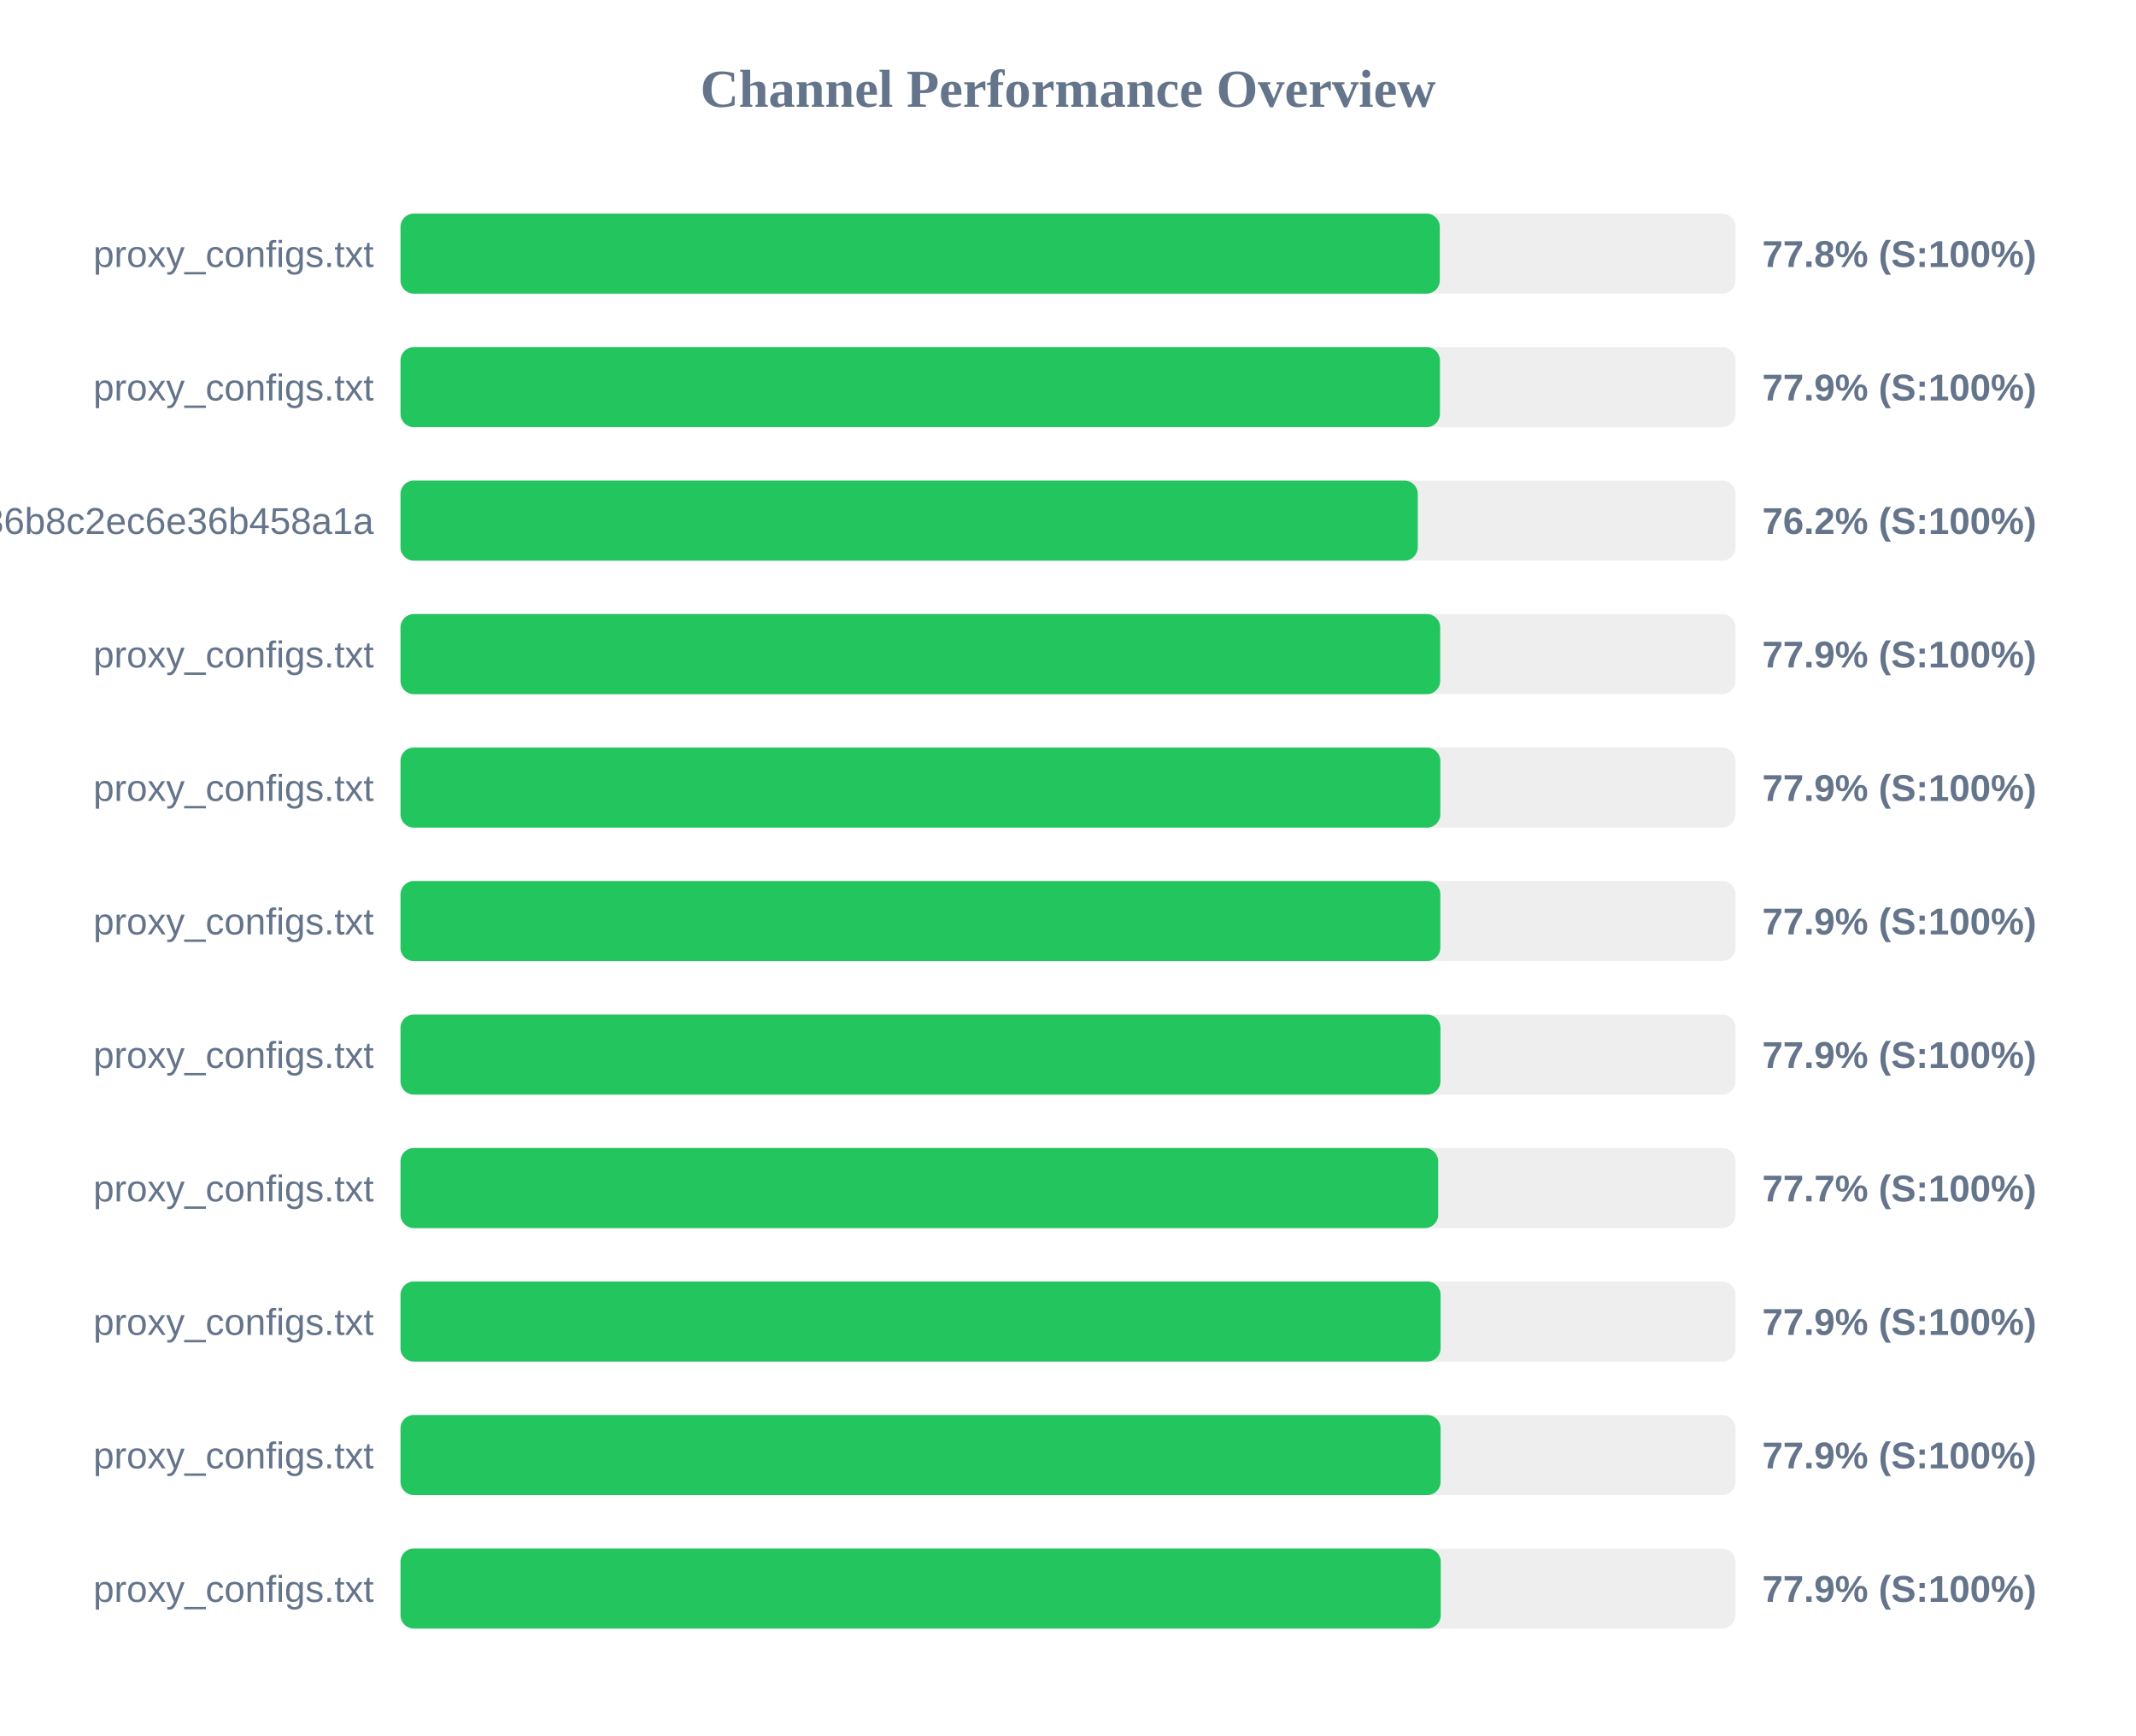
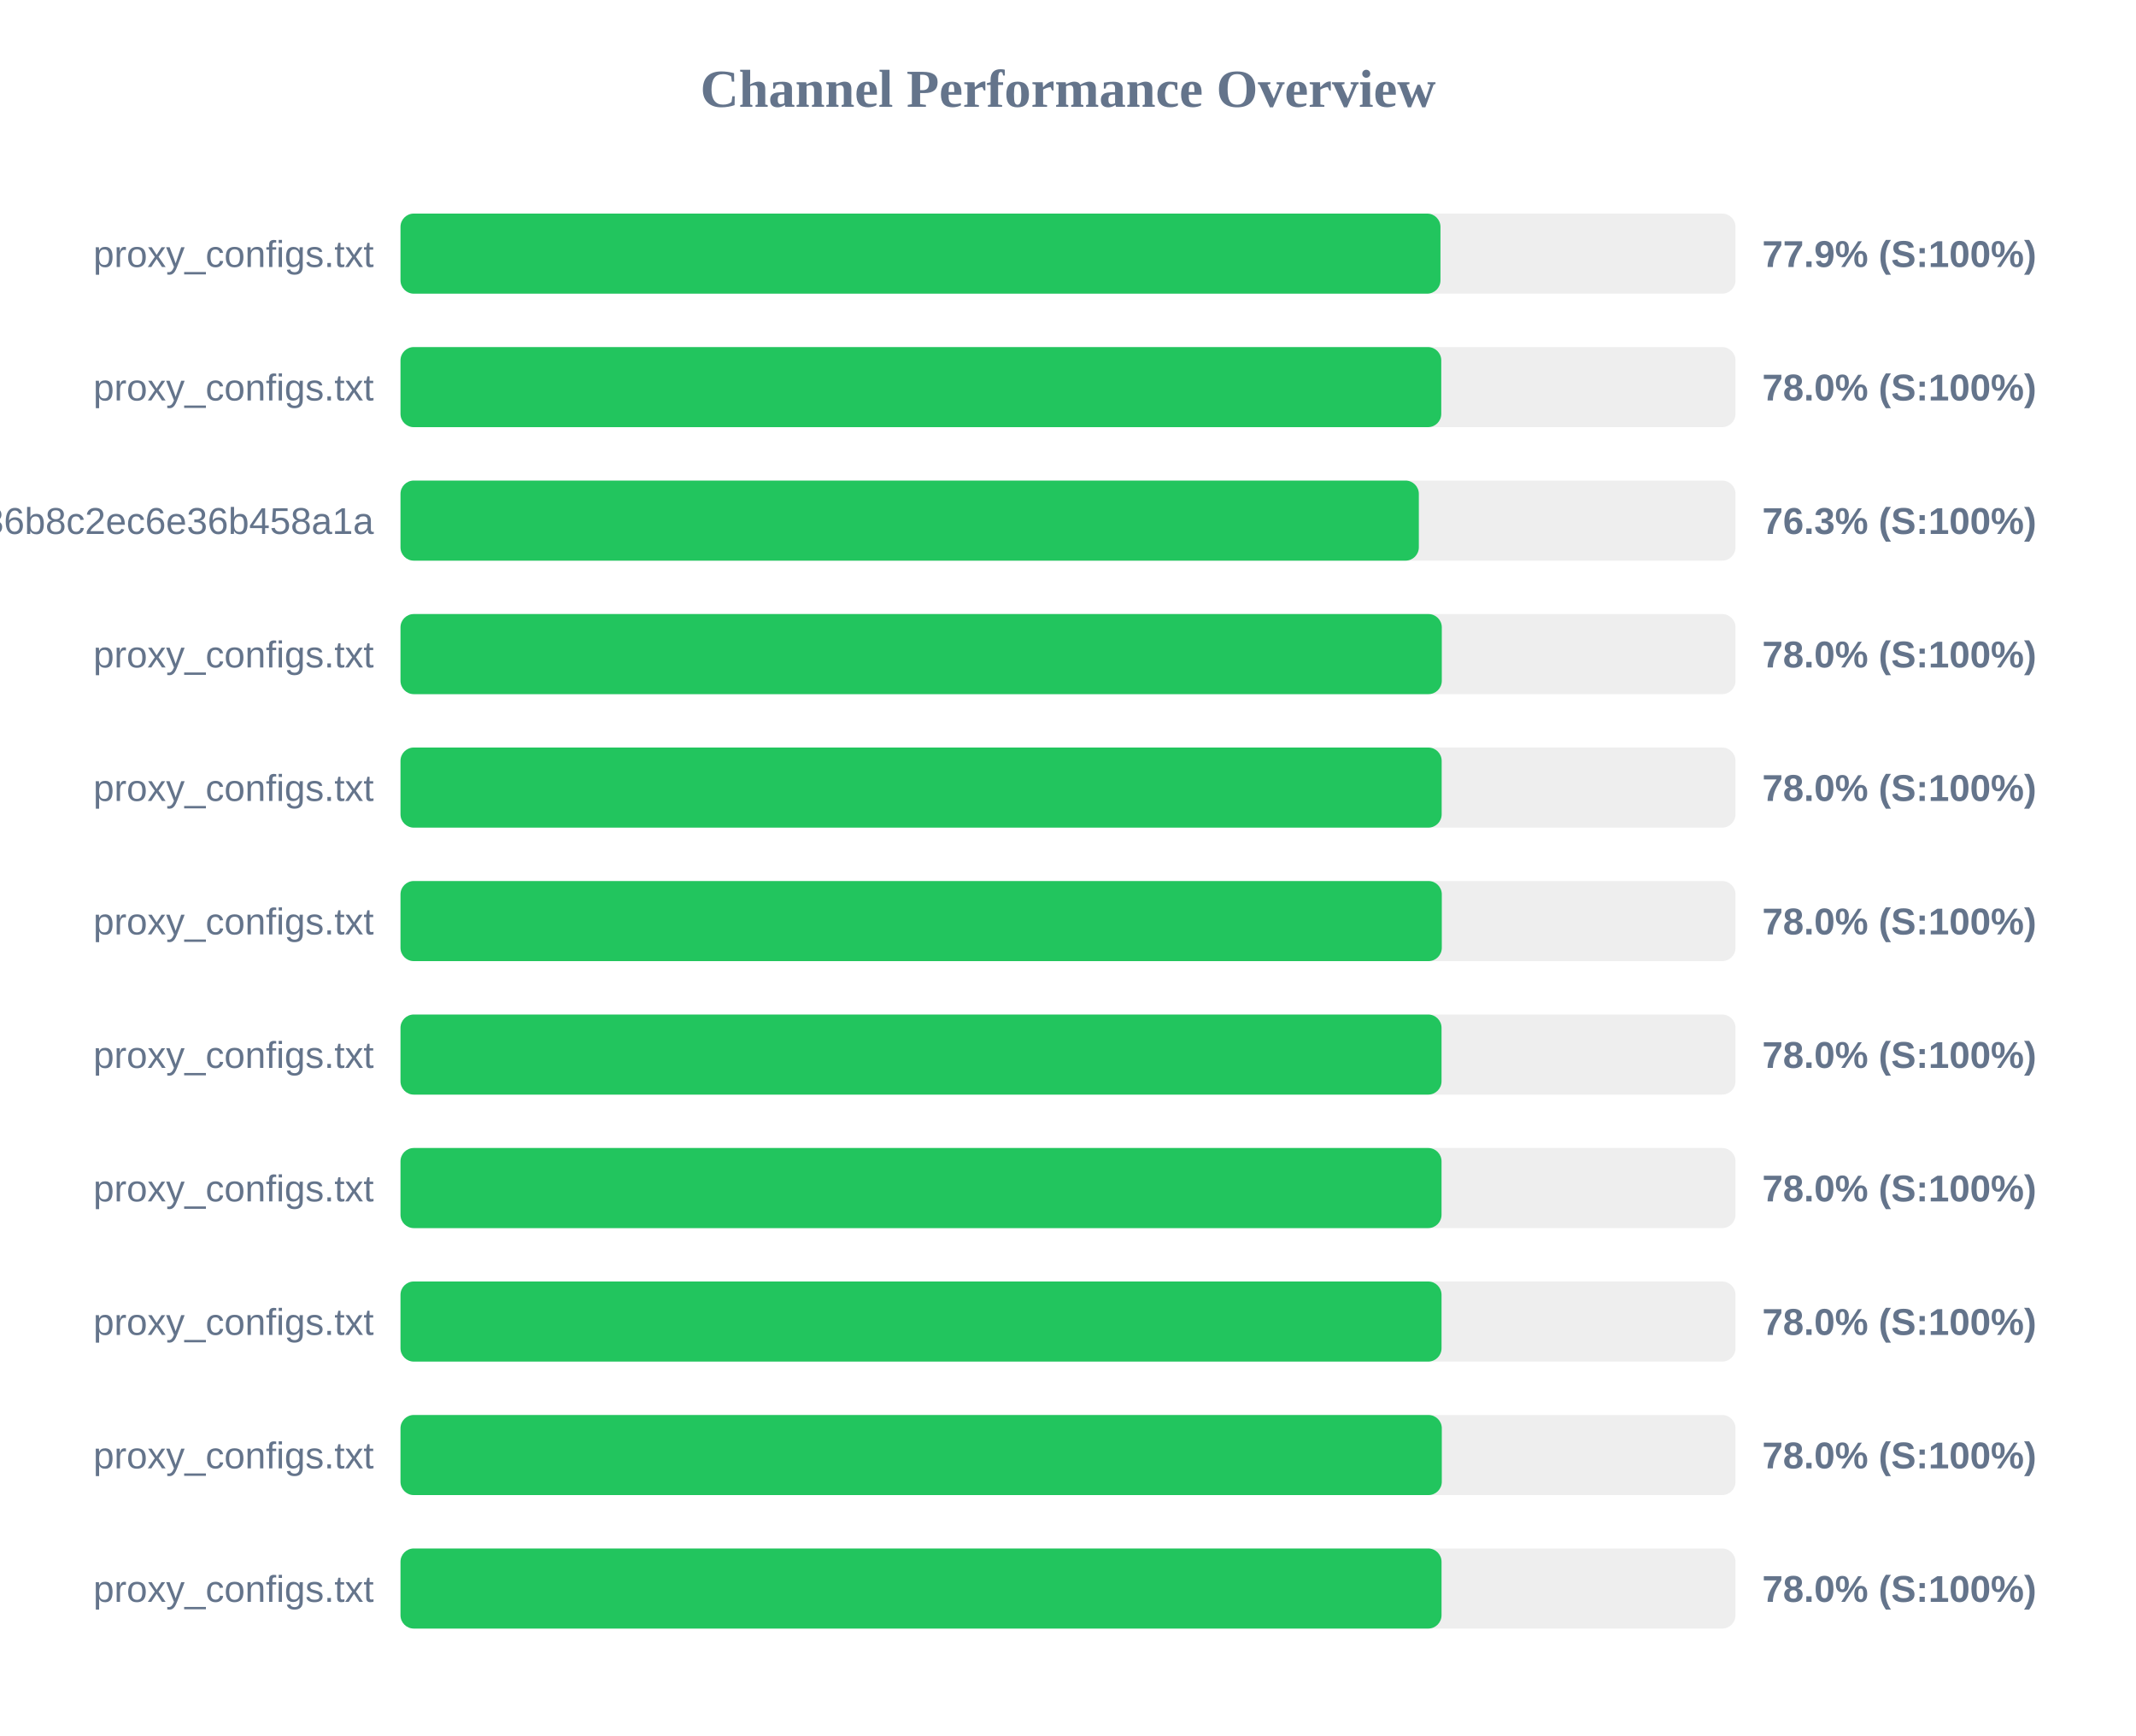
<svg xmlns="http://www.w3.org/2000/svg" width="800" height="650" version="1.1">
  <style>
        .row { font: 14px Arial; fill: #64748b; }
        .score { font: bold 14px Arial; fill: #64748b; }
    </style>
  <text x="400" y="40" text-anchor="middle" font-size="20px" font-weight="bold" fill="#64748b">Channel Performance Overview</text>
  <rect x="150" y="80" width="500" height="30" fill="#eee" rx="5" />
-   <rect x="150" y="80" width="389.25" height="30" fill="#22c55e" rx="5" />
+   <rect x="150" y="80" width="389.5" height="30" fill="#22c55e" rx="5" />
  <text x="140" y="100" text-anchor="end" class="row">proxy_configs.txt</text>
-   <text x="660" y="100" text-anchor="start" class="score">77.8% (S:100%)</text>
+   <text x="660" y="100" text-anchor="start" class="score">77.9% (S:100%)</text>
  <rect x="150" y="130" width="500" height="30" fill="#eee" rx="5" />
-   <rect x="150" y="130" width="389.3" height="30" fill="#22c55e" rx="5" />
+   <rect x="150" y="130" width="389.8" height="30" fill="#22c55e" rx="5" />
  <text x="140" y="150" text-anchor="end" class="row">proxy_configs.txt</text>
-   <text x="660" y="150" text-anchor="start" class="score">77.9% (S:100%)</text>
+   <text x="660" y="150" text-anchor="start" class="score">78.0% (S:100%)</text>
  <rect x="150" y="180" width="500" height="30" fill="#eee" rx="5" />
-   <rect x="150" y="180" width="381.0" height="30" fill="#22c55e" rx="5" />
+   <rect x="150" y="180" width="381.4" height="30" fill="#22c55e" rx="5" />
  <text x="140" y="200" text-anchor="end" class="row">subscribe?token=efb406da4661236b8c2ec6e36b458a1a</text>
-   <text x="660" y="200" text-anchor="start" class="score">76.2% (S:100%)</text>
+   <text x="660" y="200" text-anchor="start" class="score">76.3% (S:100%)</text>
  <rect x="150" y="230" width="500" height="30" fill="#eee" rx="5" />
-   <rect x="150" y="230" width="389.4" height="30" fill="#22c55e" rx="5" />
+   <rect x="150" y="230" width="390.0" height="30" fill="#22c55e" rx="5" />
  <text x="140" y="250" text-anchor="end" class="row">proxy_configs.txt</text>
-   <text x="660" y="250" text-anchor="start" class="score">77.9% (S:100%)</text>
+   <text x="660" y="250" text-anchor="start" class="score">78.0% (S:100%)</text>
  <rect x="150" y="280" width="500" height="30" fill="#eee" rx="5" />
-   <rect x="150" y="280" width="389.45" height="30" fill="#22c55e" rx="5" />
+   <rect x="150" y="280" width="389.95" height="30" fill="#22c55e" rx="5" />
  <text x="140" y="300" text-anchor="end" class="row">proxy_configs.txt</text>
-   <text x="660" y="300" text-anchor="start" class="score">77.9% (S:100%)</text>
+   <text x="660" y="300" text-anchor="start" class="score">78.0% (S:100%)</text>
  <rect x="150" y="330" width="500" height="30" fill="#eee" rx="5" />
-   <rect x="150" y="330" width="389.45" height="30" fill="#22c55e" rx="5" />
+   <rect x="150" y="330" width="390.0" height="30" fill="#22c55e" rx="5" />
  <text x="140" y="350" text-anchor="end" class="row">proxy_configs.txt</text>
-   <text x="660" y="350" text-anchor="start" class="score">77.9% (S:100%)</text>
+   <text x="660" y="350" text-anchor="start" class="score">78.0% (S:100%)</text>
  <rect x="150" y="380" width="500" height="30" fill="#eee" rx="5" />
-   <rect x="150" y="380" width="389.5" height="30" fill="#22c55e" rx="5" />
+   <rect x="150" y="380" width="389.9" height="30" fill="#22c55e" rx="5" />
  <text x="140" y="400" text-anchor="end" class="row">proxy_configs.txt</text>
-   <text x="660" y="400" text-anchor="start" class="score">77.9% (S:100%)</text>
+   <text x="660" y="400" text-anchor="start" class="score">78.0% (S:100%)</text>
  <rect x="150" y="430" width="500" height="30" fill="#eee" rx="5" />
-   <rect x="150" y="430" width="388.65" height="30" fill="#22c55e" rx="5" />
+   <rect x="150" y="430" width="389.9" height="30" fill="#22c55e" rx="5" />
  <text x="140" y="450" text-anchor="end" class="row">proxy_configs.txt</text>
-   <text x="660" y="450" text-anchor="start" class="score">77.7% (S:100%)</text>
+   <text x="660" y="450" text-anchor="start" class="score">78.0% (S:100%)</text>
  <rect x="150" y="480" width="500" height="30" fill="#eee" rx="5" />
-   <rect x="150" y="480" width="389.55" height="30" fill="#22c55e" rx="5" />
+   <rect x="150" y="480" width="389.9" height="30" fill="#22c55e" rx="5" />
  <text x="140" y="500" text-anchor="end" class="row">proxy_configs.txt</text>
-   <text x="660" y="500" text-anchor="start" class="score">77.9% (S:100%)</text>
+   <text x="660" y="500" text-anchor="start" class="score">78.0% (S:100%)</text>
  <rect x="150" y="530" width="500" height="30" fill="#eee" rx="5" />
-   <rect x="150" y="530" width="389.55" height="30" fill="#22c55e" rx="5" />
+   <rect x="150" y="530" width="390.0" height="30" fill="#22c55e" rx="5" />
  <text x="140" y="550" text-anchor="end" class="row">proxy_configs.txt</text>
-   <text x="660" y="550" text-anchor="start" class="score">77.9% (S:100%)</text>
+   <text x="660" y="550" text-anchor="start" class="score">78.0% (S:100%)</text>
  <rect x="150" y="580" width="500" height="30" fill="#eee" rx="5" />
-   <rect x="150" y="580" width="389.6" height="30" fill="#22c55e" rx="5" />
+   <rect x="150" y="580" width="389.9" height="30" fill="#22c55e" rx="5" />
  <text x="140" y="600" text-anchor="end" class="row">proxy_configs.txt</text>
-   <text x="660" y="600" text-anchor="start" class="score">77.9% (S:100%)</text>
+   <text x="660" y="600" text-anchor="start" class="score">78.0% (S:100%)</text>
</svg>
